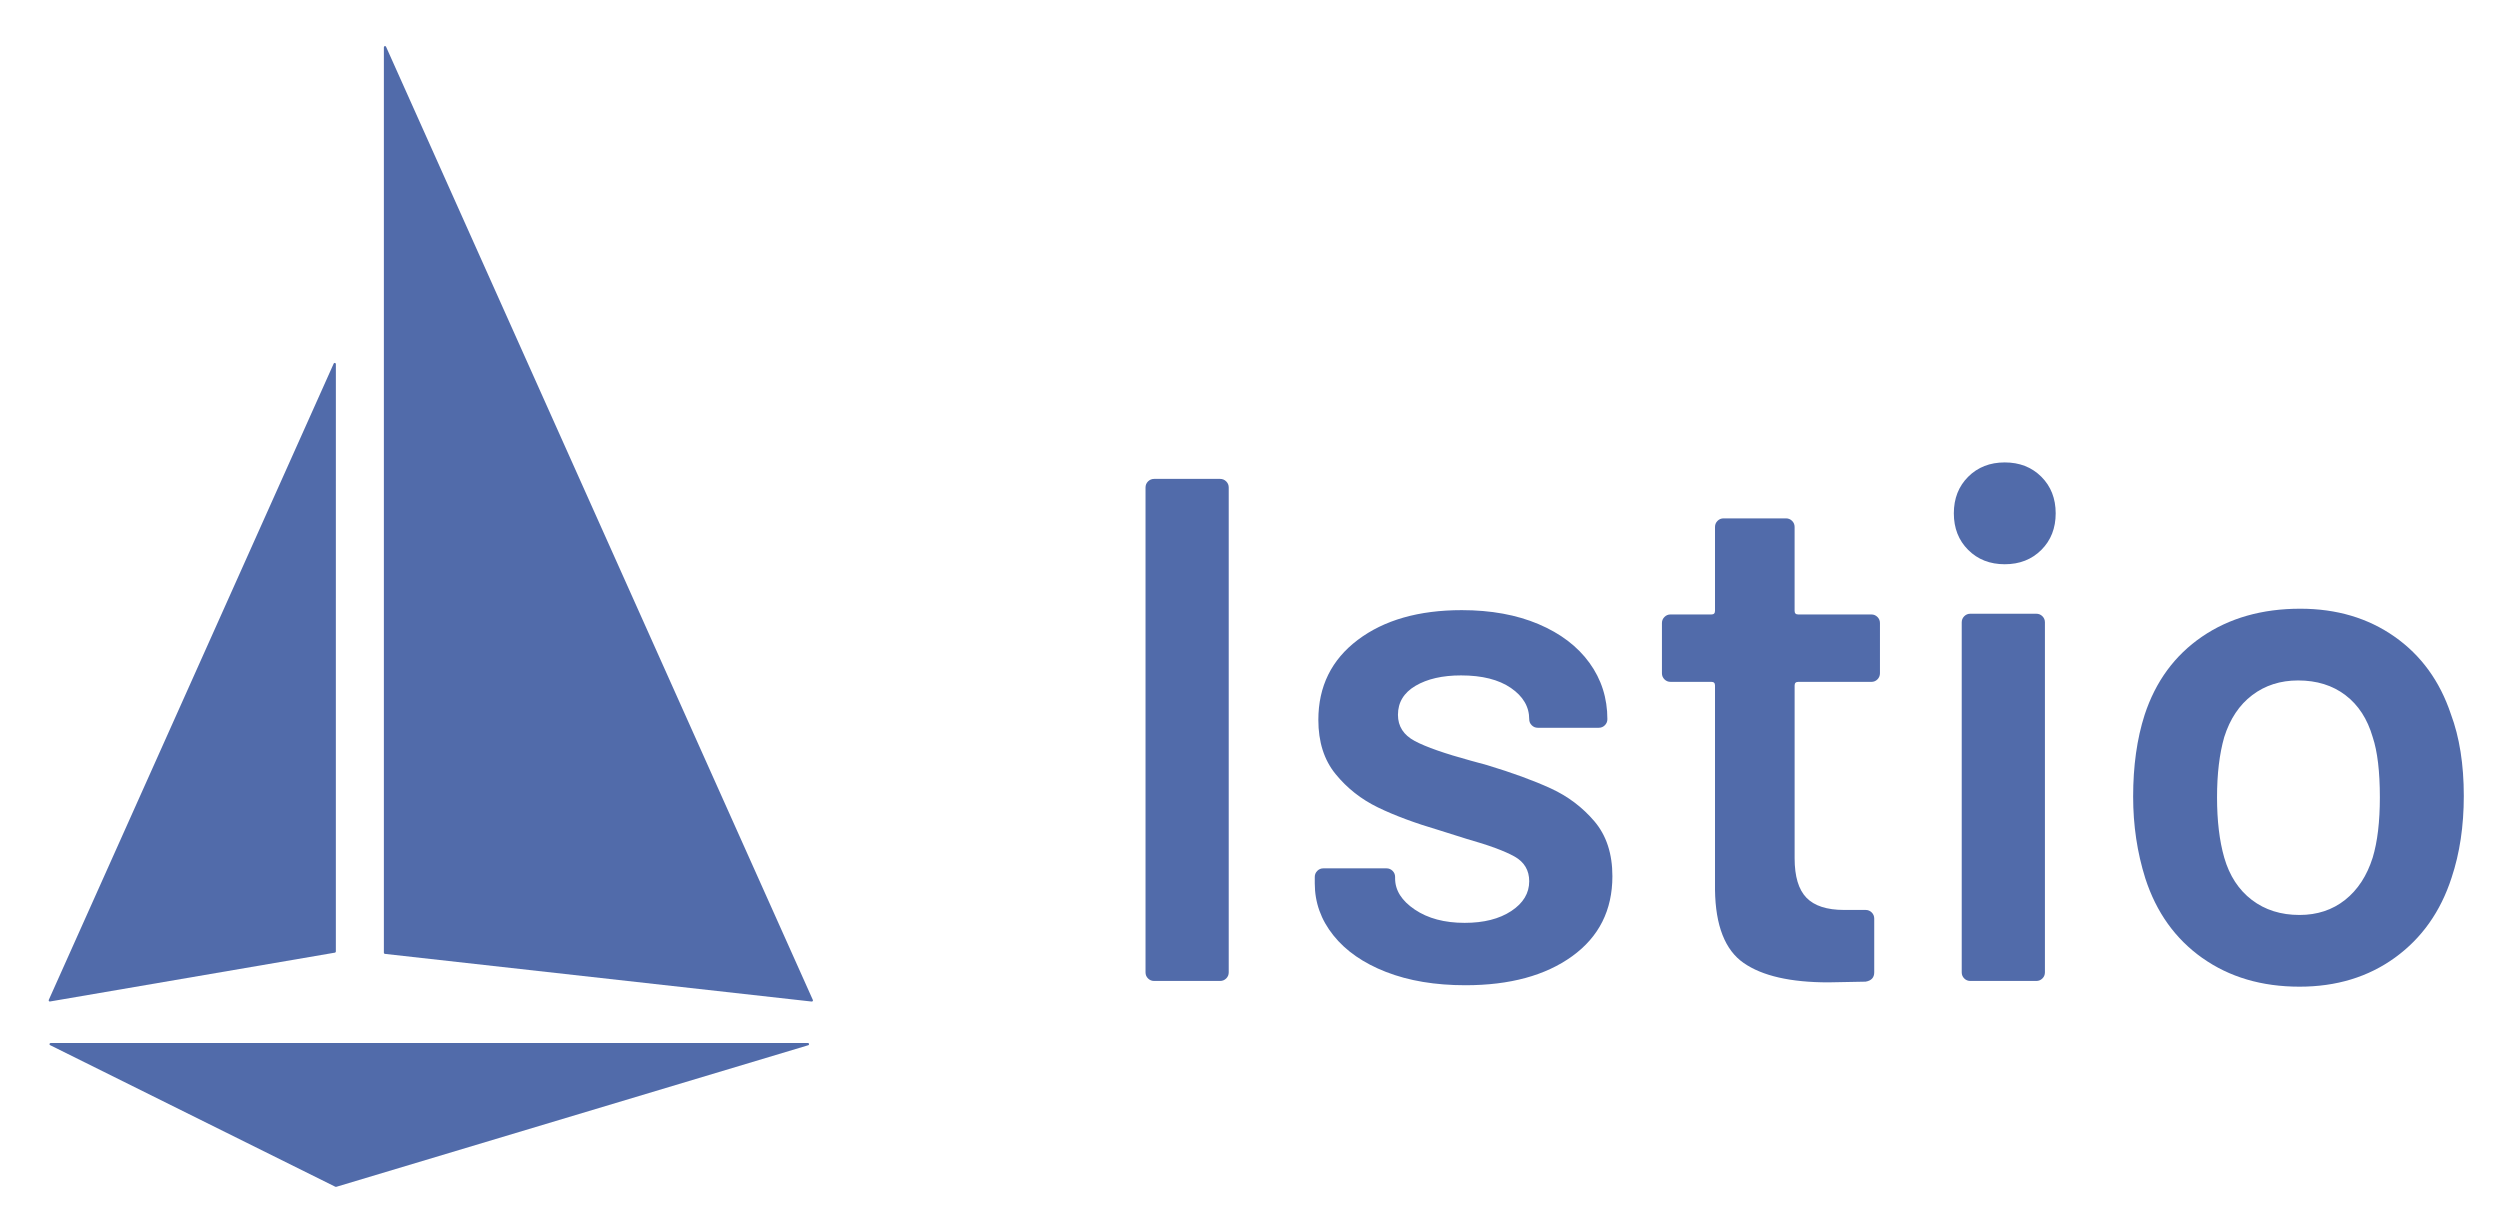
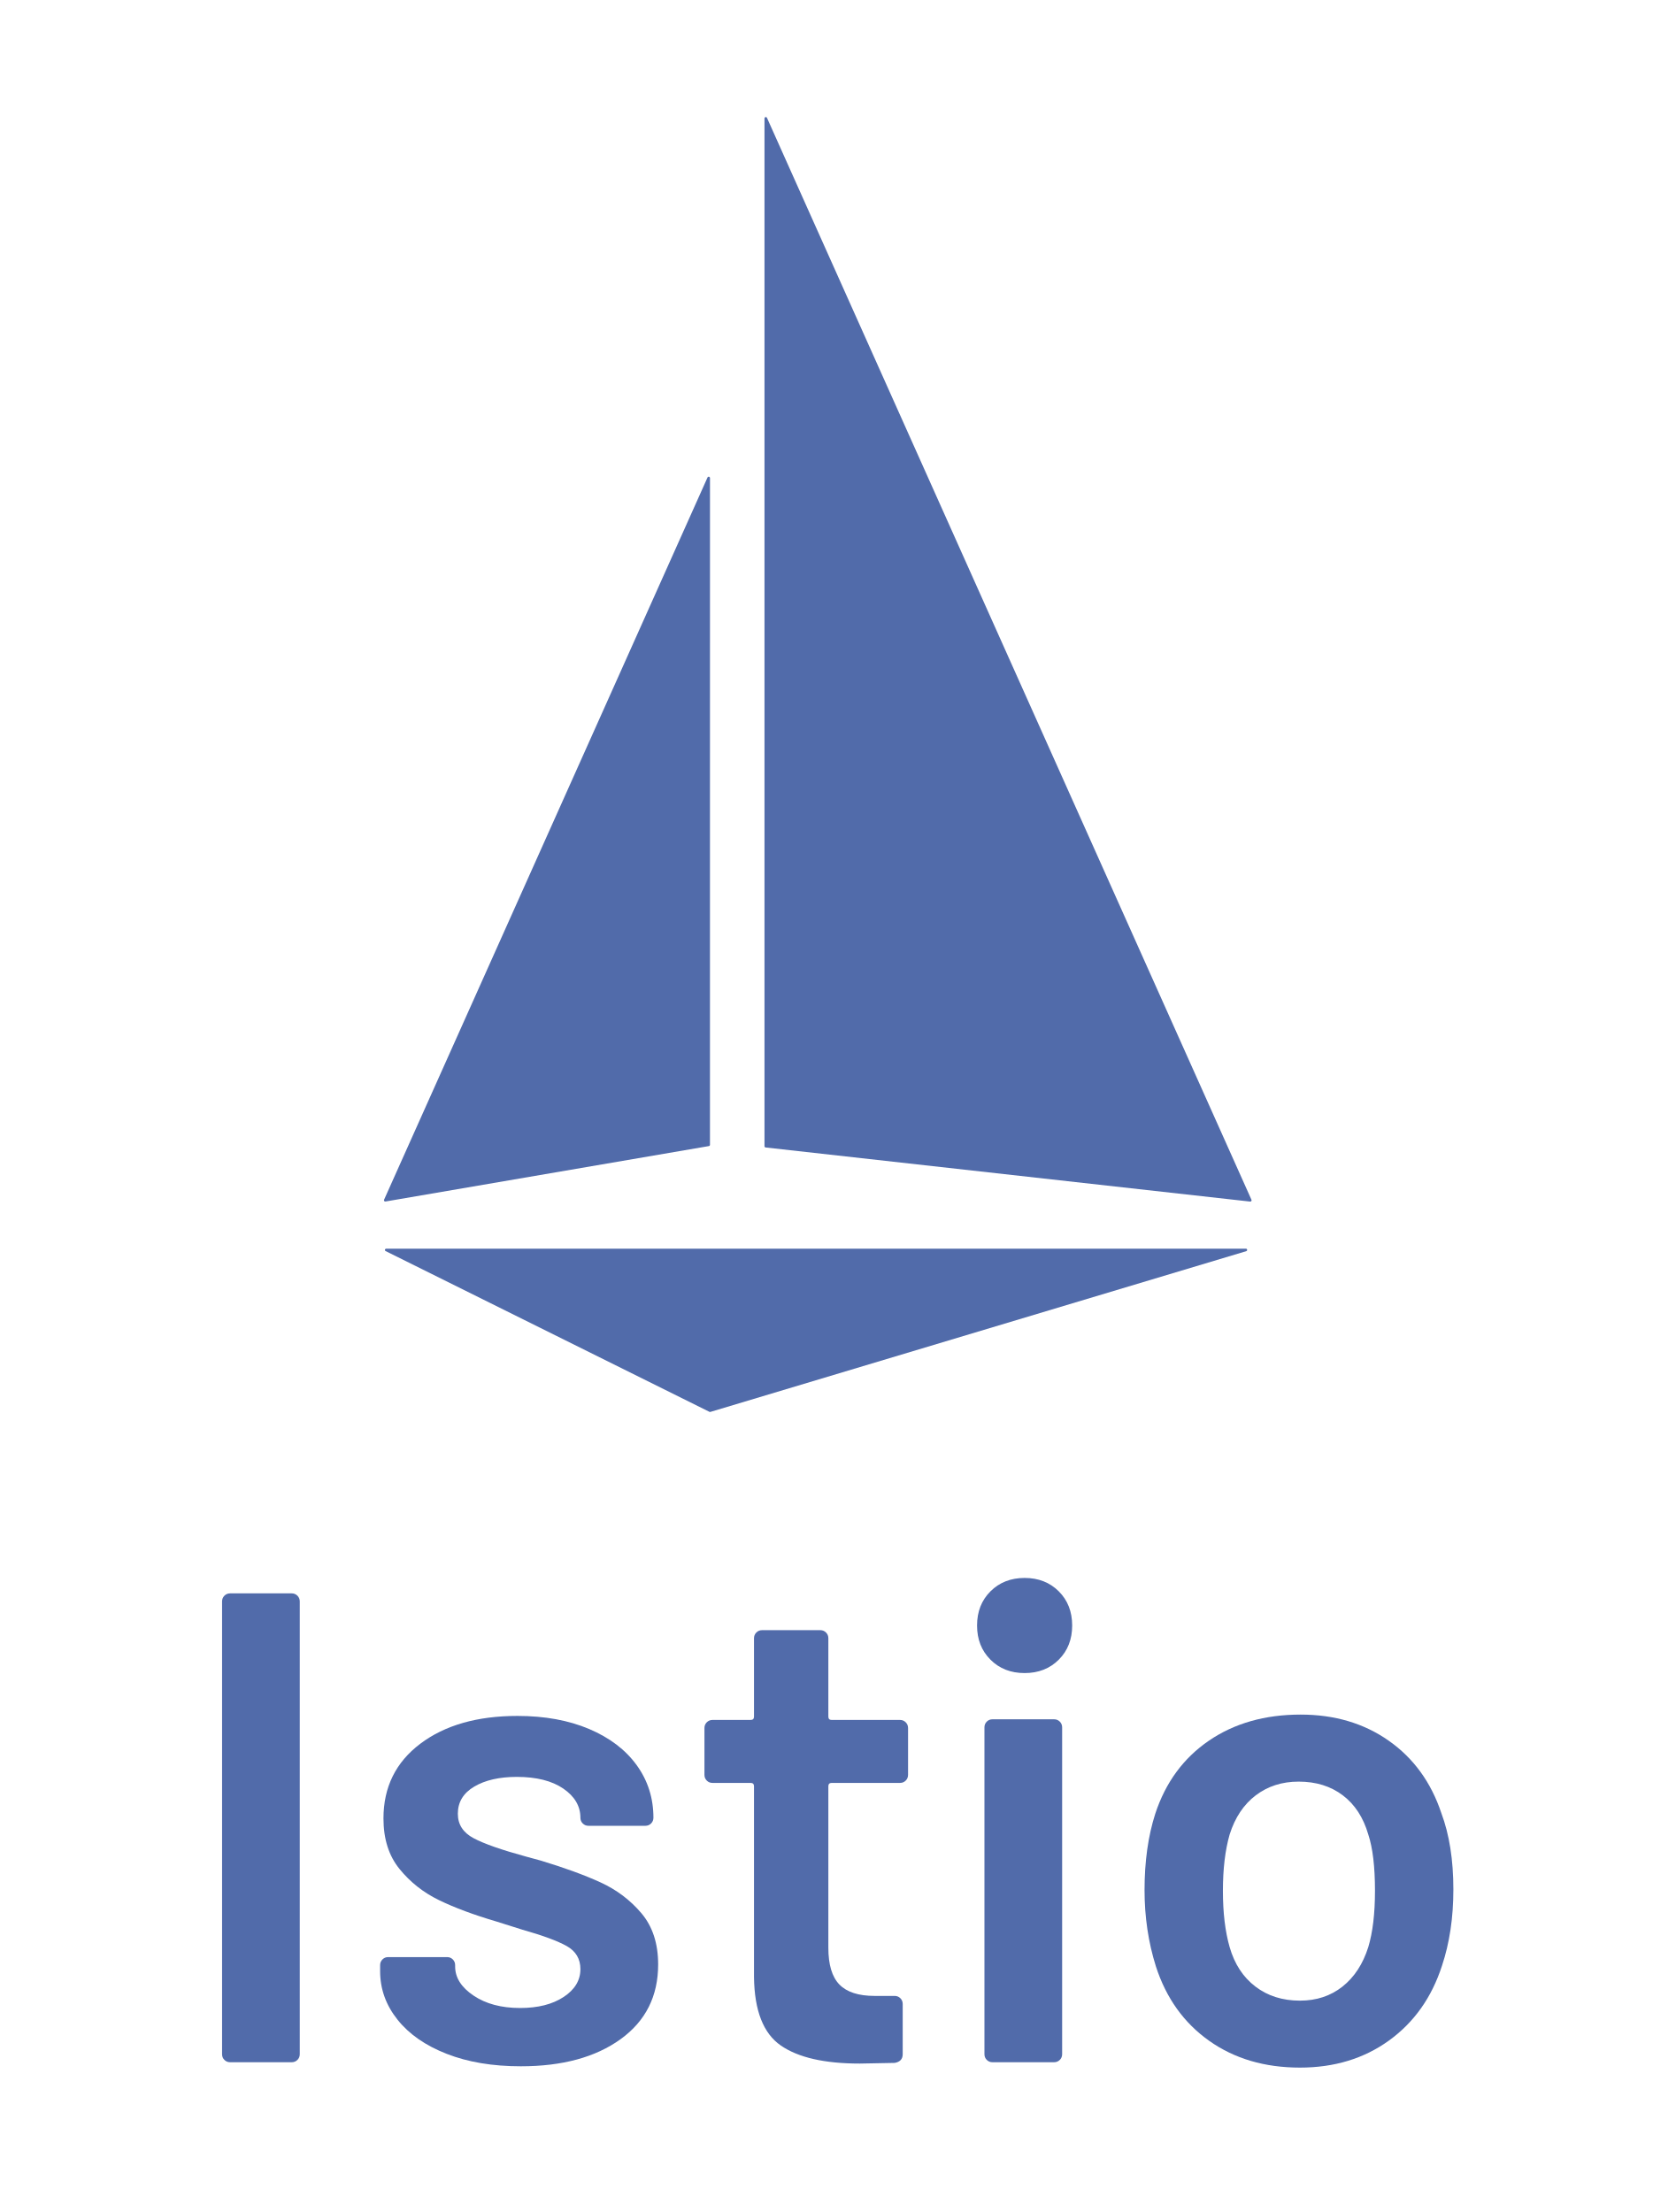
- <svg xmlns="http://www.w3.org/2000/svg" id="Layer_1" data-name="Layer 1" viewBox="0 0 131.494 64.296">
-   <defs>
-     <style>
-       .cls-1 {
-         fill: #516baa;
-       }
-     </style>
-   </defs>
-   <path class="cls-1" d="m17.665,34.483v15.565c0.0.029-.02.054-.049.059l-14.987,2.569c-.033.005-.063-.018-.068-.05-.002-.011-0-.022.004-.033l14.987-33.47c.014-.03.05-.042.08-.028.02.01.033.03.034.053l-.001,15.335Zm2.526-8.97v24.6c0.0.03.023.055.053.059l22.449,2.507c.033.003.062-.021.066-.054.001-.01-.001-.021-.005-.03L20.305,2.458c-.014-.03-.05-.042-.08-.028-.02.01-.033.03-.034.052v23.031Zm22.33,29.461l-24.833,7.45c-.014.005-.029.005-.043,0l-15.006-7.45c-.03-.013-.043-.048-.03-.078.01-.022.032-.036.056-.035h39.839c.033.005.055.036.05.069-.003.019-.015.036-.033.044Z" />
-   <g>
-     <path class="cls-1" d="m60.384,51.464c-.089-.088-.132-.194-.132-.321v-25.501c0-.125.043-.232.132-.321.088-.087.194-.132.32-.132h3.471c.126,0,.232.044.321.132.088.089.132.195.132.321v25.501c0,.127-.044.233-.132.321-.089.088-.195.132-.321.132h-3.471c-.126,0-.232-.044-.32-.132Z" />
-     <path class="cls-1" d="m72.907,51.124c-1.194-.465-2.119-1.106-2.772-1.924-.654-.817-.981-1.729-.981-2.735v-.339c0-.126.044-.232.133-.321.088-.088.194-.132.32-.132h3.319c.126,0,.232.044.321.132.088.089.132.195.132.321v.075c0,.629.346,1.176,1.037,1.641.691.466,1.565.698,2.622.698,1.006,0,1.823-.207,2.452-.622s.943-.938.943-1.566c0-.578-.259-1.012-.773-1.301-.516-.289-1.353-.598-2.509-.925l-1.434-.452c-1.282-.378-2.364-.779-3.244-1.207-.881-.428-1.622-1.013-2.226-1.755-.604-.741-.905-1.69-.905-2.848,0-1.761.691-3.163,2.074-4.207,1.383-1.043,3.207-1.565,5.471-1.565,1.533,0,2.879.245,4.036.735,1.156.491,2.05,1.169,2.679,2.038.628.867.942,1.854.942,2.961,0,.126-.044.232-.132.32-.088.089-.195.133-.32.133h-3.207c-.126,0-.232-.044-.32-.133-.089-.088-.132-.194-.132-.32,0-.653-.321-1.2-.962-1.641-.642-.44-1.516-.66-2.622-.66-.98,0-1.779.183-2.396.547s-.924.874-.924,1.527c0,.604.295,1.063.886,1.377.591.315,1.578.66,2.962,1.038l.83.226c1.332.403,2.452.812,3.357,1.227s1.672.994,2.301,1.735c.629.742.943,1.704.943,2.885,0,1.786-.704,3.188-2.112,4.206-1.409,1.019-3.282,1.528-5.621,1.528-1.585,0-2.975-.232-4.169-.698Z" />
-     <path class="cls-1" d="m98.75,35.733c-.089.089-.195.132-.321.132h-3.848c-.126,0-.188.063-.188.188v9.091c0,.956.207,1.647.622,2.075s1.075.642,1.98.642h1.132c.126,0,.232.044.321.132.087.088.132.195.132.32v2.829c0,.277-.151.44-.453.491l-1.962.037c-1.986,0-3.471-.339-4.451-1.019-.98-.679-1.484-1.962-1.509-3.848v-10.751c0-.125-.063-.188-.188-.188h-2.15c-.126,0-.233-.043-.321-.132-.088-.088-.132-.194-.132-.32v-2.641c0-.125.044-.232.132-.32.088-.088.195-.132.321-.132h2.15c.125,0,.188-.062.188-.188v-4.414c0-.125.044-.232.132-.32.088-.088.194-.132.32-.132h3.282c.126,0,.232.044.321.132.088.088.132.195.132.32v4.414c0,.126.062.188.188.188h3.848c.126,0,.232.044.321.132.088.088.132.195.132.32v2.641c0,.126-.044.232-.132.32Z" />
-     <path class="cls-1" d="m103.522,28.924c-.504-.503-.755-1.144-.755-1.924,0-.779.251-1.421.755-1.924.502-.502,1.144-.754,1.924-.754.779,0,1.42.252,1.924.754.503.503.754,1.145.754,1.924,0,.78-.251,1.421-.754,1.924-.504.503-1.145.754-1.924.754-.78,0-1.422-.251-1.924-.754Zm-.208,22.54c-.088-.088-.132-.194-.132-.321v-18.409c0-.125.044-.232.132-.321.088-.088.194-.132.32-.132h3.471c.126,0,.232.044.321.132.088.088.132.195.132.321v18.409c0,.127-.044.233-.132.321-.089.088-.195.132-.321.132h-3.471c-.126,0-.232-.044-.32-.132Z" />
-     <path class="cls-1" d="m115.838,50.389c-1.421-1.006-2.421-2.401-2.999-4.188-.428-1.358-.641-2.792-.641-4.3,0-1.609.2-3.043.604-4.301.578-1.76,1.584-3.131,3.018-4.112,1.434-.98,3.156-1.471,5.168-1.471,1.911,0,3.565.49,4.961,1.471,1.396.981,2.383,2.34,2.962,4.075.452,1.207.679,2.641.679,4.3,0,1.585-.214,3.018-.642,4.3-.578,1.786-1.571,3.188-2.979,4.207-1.409,1.019-3.081,1.527-5.018,1.527-1.987,0-3.691-.503-5.112-1.509Zm7.508-3.056c.666-.528,1.15-1.27,1.452-2.226.251-.83.377-1.886.377-3.168,0-1.358-.126-2.415-.377-3.169-.277-.956-.755-1.691-1.434-2.207s-1.509-.773-2.489-.773c-.932,0-1.735.258-2.415.773-.679.516-1.169,1.251-1.471,2.207-.252.881-.378,1.937-.378,3.169s.126,2.288.378,3.168c.276.956.76,1.697,1.452,2.226.691.528,1.527.792,2.509.792.93,0,1.729-.264,2.396-.792Z" />
+ <svg xmlns="http://www.w3.org/2000/svg" viewBox="0 0 77.627 102.5">
+   <g fill="#516baa">
+     <path d="m32.895 37.483v15.565c0.0.029-.02.054-.049.059l-14.987 2.569c-.033.005-.063-.018-.068-.05-.002-.011-0-.022.004-.033l14.987-33.47c.014-.03.05-.042.08-.028.02.01.033.03.034.053zm2.526-8.97v24.6c0.0.03.023.055.053.059l22.449 2.507c.033.003.062-.021.066-.054.001-.01-.001-.021-.005-.03l-22.449-50.137c-.014-.03-.05-.042-.08-.028-.02.01-.033.03-.034.052v23.031zm22.33 29.461-24.833 7.45c-.014.005-.029.005-.043 0l-15.006-7.45c-.03-.013-.043-.048-.03-.078.01-.022.032-.036.056-.035h39.839c.033.005.055.036.05.069-.003.019-.015.036-.033.044z" />
+     <path d="m10.397 95.452c-.073-.072-.108-.16-.108-.264v-20.982c0-.103.035-.191.108-.264.072-.072.16-.108.264-.108h2.856c.104 0 .191.037.264.108.072.073.108.161.108.264v20.982c0 .104-.036.192-.108.264-.073.072-.161.108-.264.108h-2.856c-.104 0-.191-.036-.264-.108z" />
+     <path d="m20.701 95.173c-.983-.382-1.744-.91-2.281-1.583-.538-.673-.808-1.422-.808-2.251v-.279c0-.104.036-.191.109-.264.072-.072.16-.108.264-.108h2.731c.104 0 .191.036.264.108.072.073.108.161.108.264v.062c0 .517.284.967.853 1.35.569.383 1.288.575 2.157.575.828 0 1.5-.17 2.018-.512s.776-.771.776-1.289c0-.476-.213-.832-.636-1.07-.424-.238-1.113-.492-2.064-.761l-1.18-.372c-1.055-.311-1.945-.641-2.669-.993-.725-.352-1.335-.833-1.831-1.444-.497-.61-.745-1.391-.745-2.343 0-1.449.569-2.603 1.707-3.462 1.138-.858 2.639-1.288 4.501-1.288 1.262 0 2.369.202 3.321.605.951.404 1.687.962 2.204 1.677.517.714.775 1.526.775 2.436 0 .104-.036.191-.108.264-.072.073-.161.109-.264.109h-2.639c-.104 0-.191-.036-.264-.109-.073-.072-.108-.16-.108-.264 0-.538-.264-.988-.791-1.35-.528-.362-1.247-.543-2.157-.543-.807 0-1.464.15-1.971.45s-.76.719-.76 1.257c0 .497.243.875.729 1.133.486.26 1.298.543 2.437.854l.683.186c1.096.332 2.018.668 2.763 1.009s1.376.818 1.893 1.428c.517.611.776 1.402.776 2.374 0 1.47-.579 2.623-1.738 3.461-1.159.838-2.701 1.258-4.625 1.258-1.304 0-2.448-.191-3.43-.575z" />
+     <path d="m41.965 82.509c-.073.073-.161.108-.264.108h-3.166c-.104 0-.155.052-.155.155v7.48c0 .787.17 1.356.512 1.707s.885.528 1.63.528h.931c.104 0 .191.036.264.108.072.072.108.161.108.264v2.328c0 .228-.125.362-.373.404l-1.614.031c-1.634 0-2.856-.279-3.662-.838-.807-.558-1.221-1.614-1.241-3.166v-8.846c0-.103-.052-.155-.155-.155h-1.769c-.104 0-.192-.035-.264-.108-.072-.072-.108-.16-.108-.264v-2.173c0-.103.036-.191.108-.264.072-.072.161-.109.264-.109h1.769c.103 0 .155-.051.155-.155v-3.632c0-.103.036-.191.108-.264.072-.072.16-.109.264-.109h2.701c.104 0 .191.037.264.109.072.073.108.16.108.264v3.632c0 .104.051.155.155.155h3.166c.104 0 .191.037.264.109.072.073.108.16.108.264v2.173c0 .104-.036.191-.108.264z" />
+     <path d="m45.891 76.906c-.415-.414-.621-.941-.621-1.583 0-.641.206-1.169.621-1.583.413-.413.941-.621 1.583-.621.641 0 1.168.207 1.583.621.414.414.62.942.62 1.583 0 .642-.206 1.169-.62 1.583-.415.414-.942.621-1.583.621-.642 0-1.17-.206-1.583-.621zm-.171 18.546c-.072-.072-.108-.16-.108-.264v-15.147c0-.103.036-.191.108-.264.072-.072.16-.108.264-.108h2.856c.104 0 .191.036.264.108.072.073.108.161.108.264v15.147c0 .104-.036.192-.108.264-.073.072-.161.108-.264.108h-2.856c-.104 0-.191-.036-.264-.108z" />
+     <path d="m56.025 94.568c-1.169-.828-1.992-1.976-2.468-3.446-.352-1.118-.527-2.297-.527-3.538 0-1.324.165-2.504.497-3.539.476-1.448 1.303-2.576 2.483-3.384 1.18-.807 2.597-1.21 4.252-1.21 1.572 0 2.934.403 4.082 1.21 1.149.808 1.961 1.925 2.437 3.353.372.993.558 2.173.558 3.538 0 1.304-.176 2.483-.528 3.538-.476 1.47-1.293 2.623-2.452 3.462-1.159.838-2.535 1.257-4.128 1.257-1.635 0-3.037-.414-4.206-1.241zm6.177-2.514c.548-.435.947-1.045 1.195-1.831.206-.683.31-1.552.31-2.607 0-1.118-.104-1.987-.31-2.607-.228-.787-.621-1.392-1.18-1.816s-1.241-.636-2.048-.636c-.767 0-1.428.212-1.987.636-.558.424-.962 1.029-1.21 1.816-.207.725-.311 1.593-.311 2.607s.104 1.882.311 2.607c.227.787.625 1.397 1.195 1.831.569.435 1.257.652 2.064.652.765 0 1.422-.217 1.971-.652z" />
  </g>
</svg>
